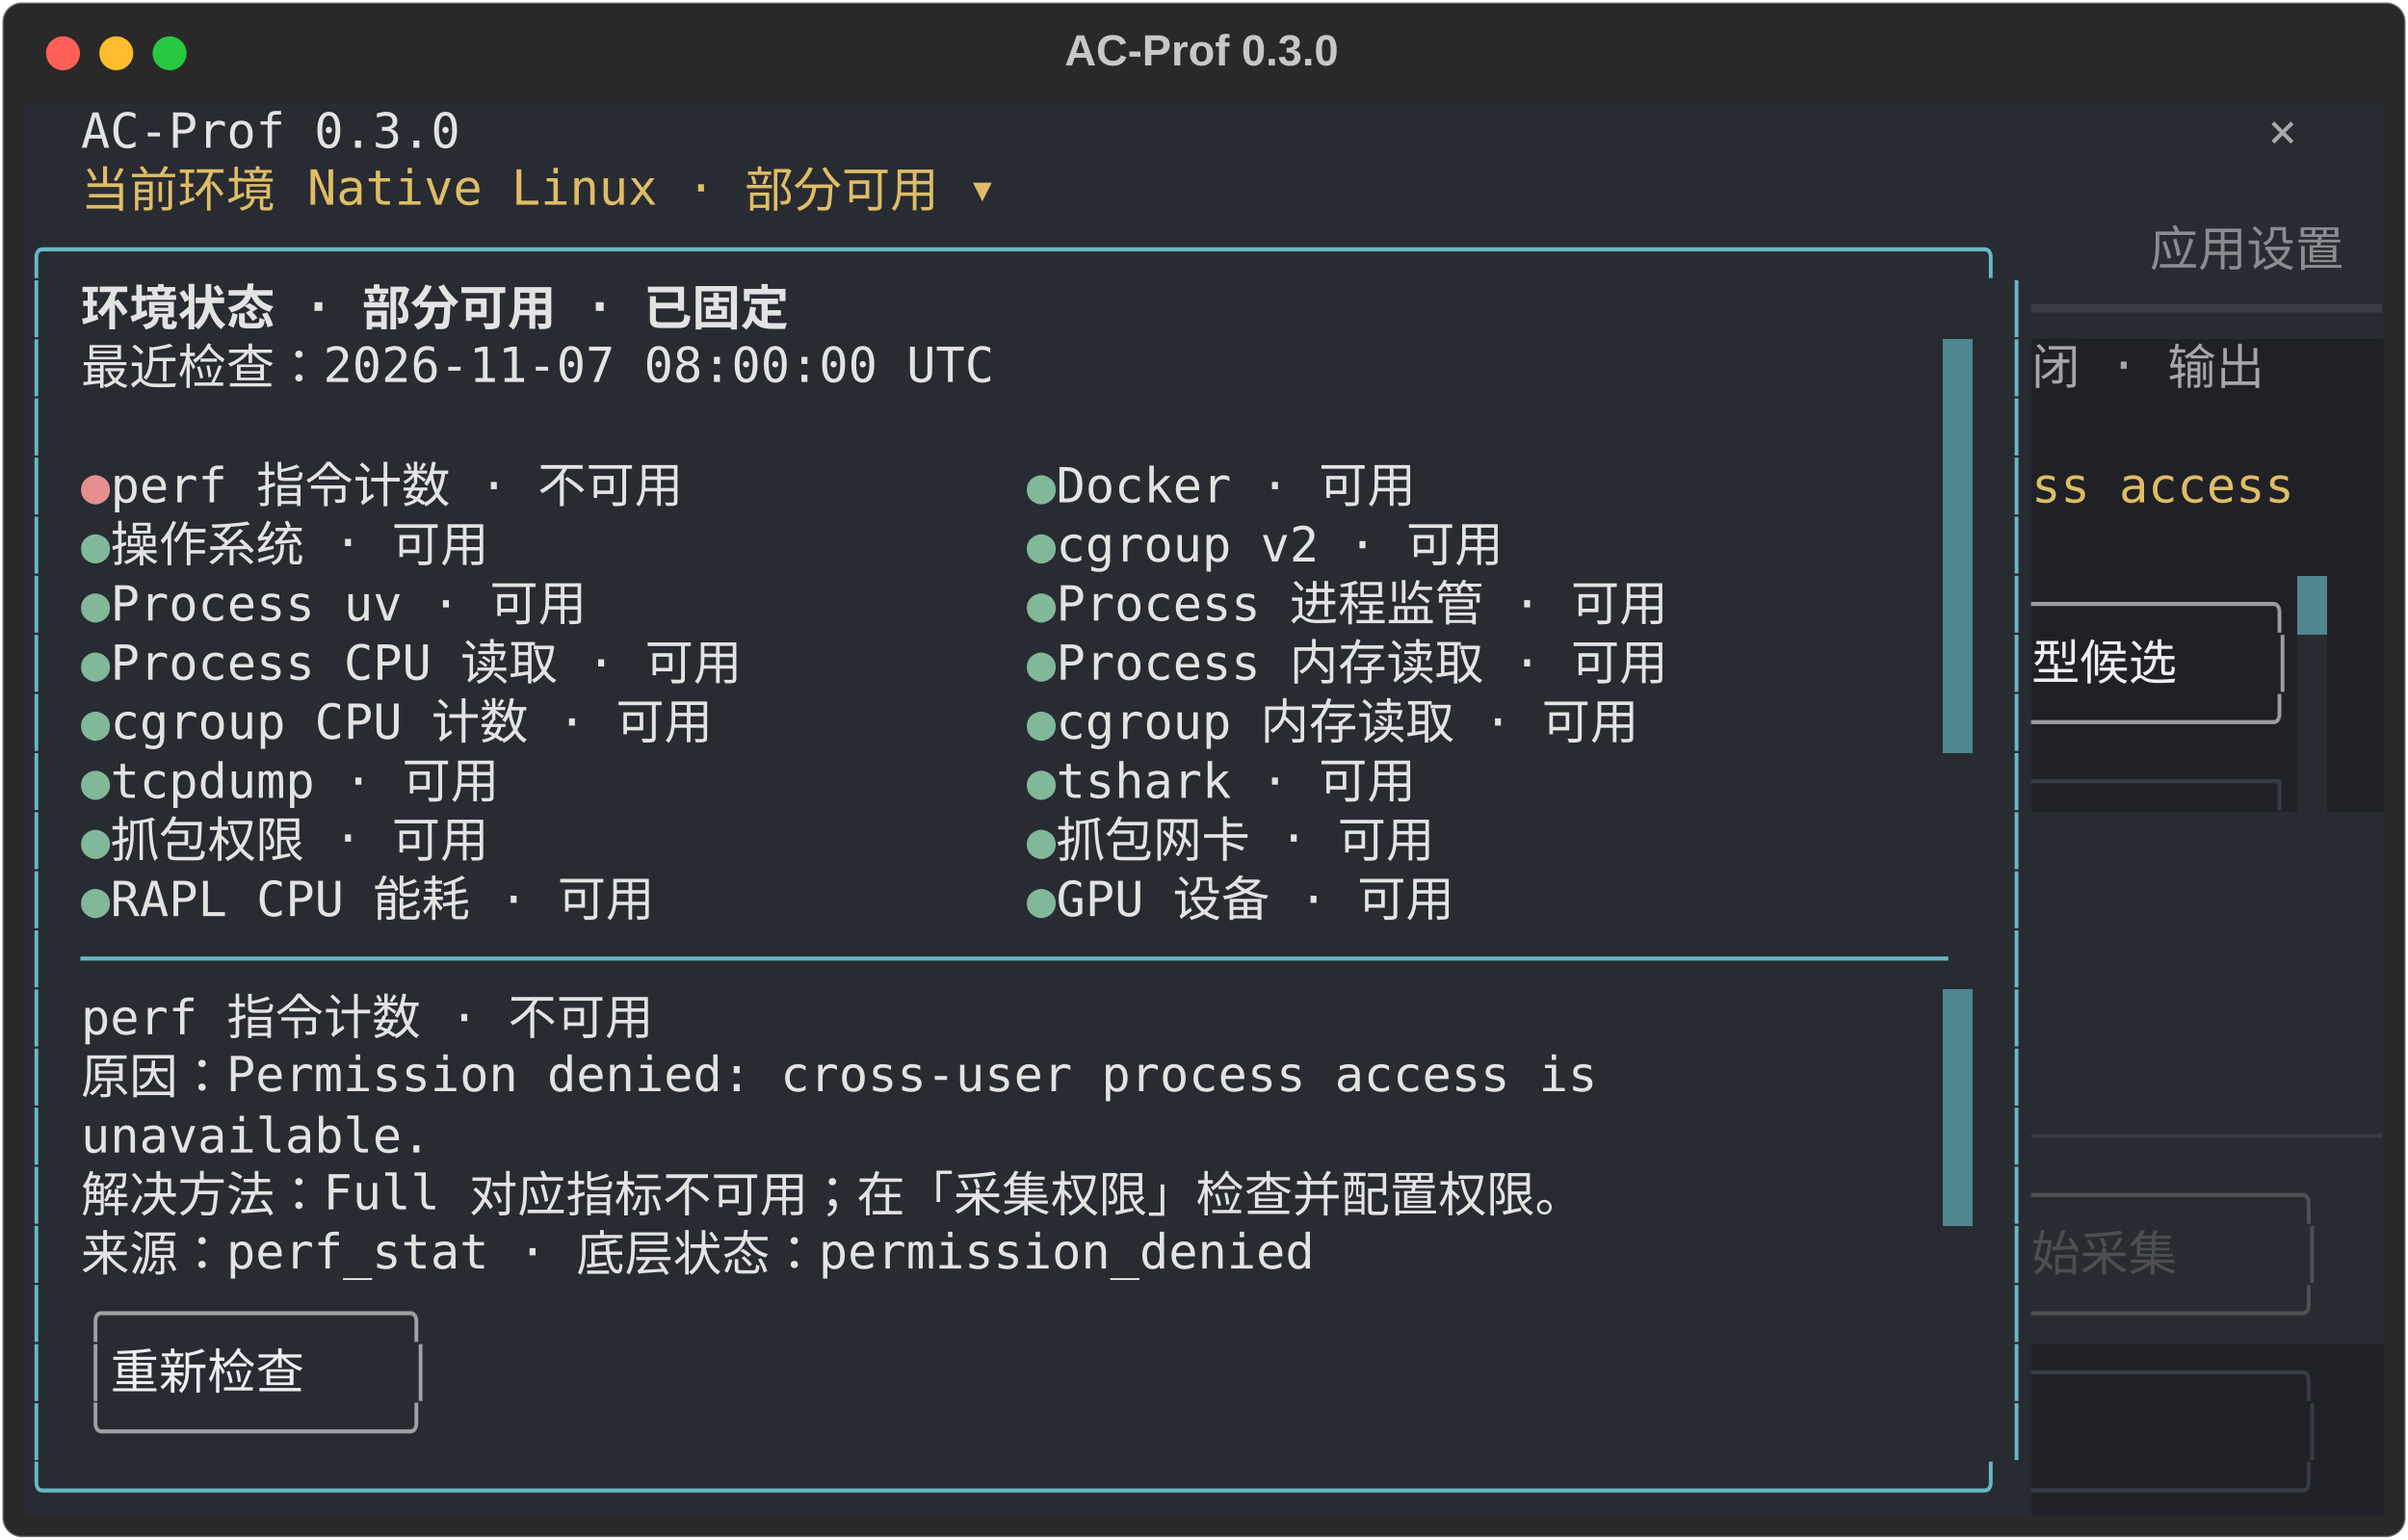
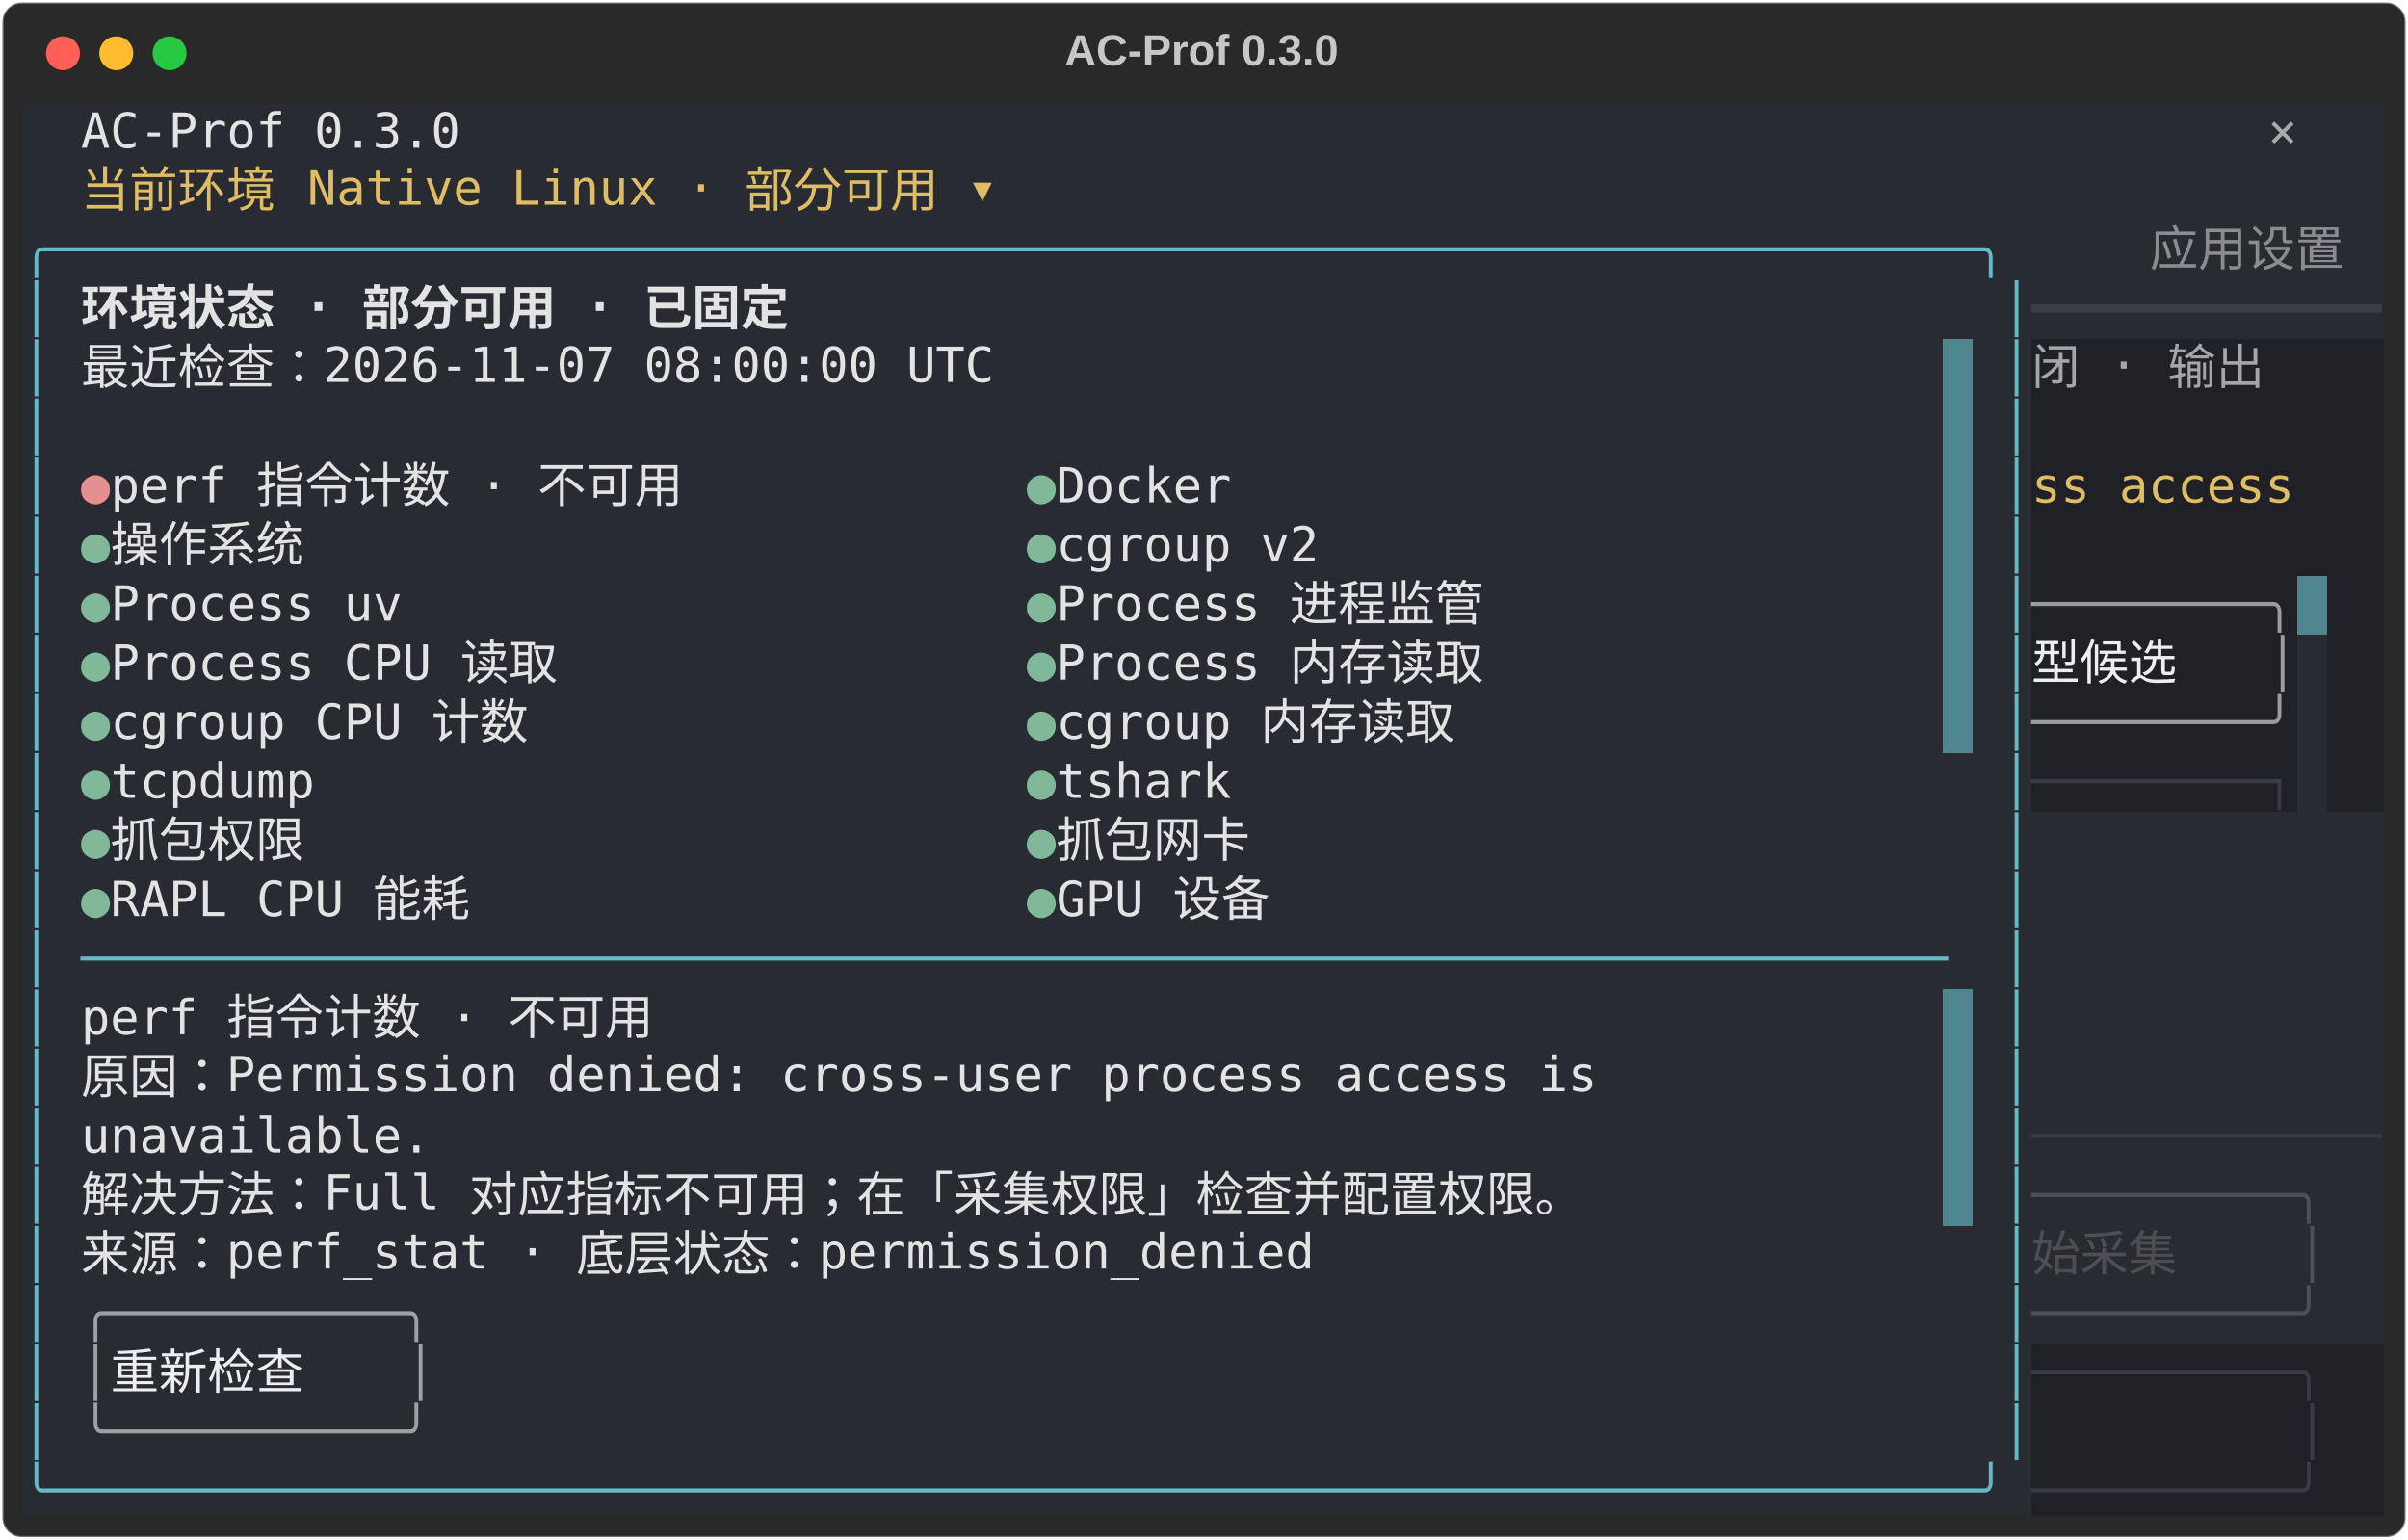
<svg xmlns="http://www.w3.org/2000/svg" class="rich-terminal" viewBox="0 0 994 635.6">
  <style>

    @font-face {
        font-family: "Fira Code";
        src: local("FiraCode-Regular"),
                url("https://cdnjs.cloudflare.com/ajax/libs/firacode/6.2.0/woff2/FiraCode-Regular.woff2") format("woff2"),
                url("https://cdnjs.cloudflare.com/ajax/libs/firacode/6.2.0/woff/FiraCode-Regular.woff") format("woff");
        font-style: normal;
        font-weight: 400;
    }
    @font-face {
        font-family: "Fira Code";
        src: local("FiraCode-Bold"),
                url("https://cdnjs.cloudflare.com/ajax/libs/firacode/6.2.0/woff2/FiraCode-Bold.woff2") format("woff2"),
                url("https://cdnjs.cloudflare.com/ajax/libs/firacode/6.2.0/woff/FiraCode-Bold.woff") format("woff");
        font-style: bold;
        font-weight: 700;
    }

    .terminal-matrix {
        font-family: Fira Code, monospace;
        font-size: 20px;
        line-height: 24.4px;
        font-variant-east-asian: full-width;
    }

    .terminal-title {
        font-size: 18px;
        font-weight: bold;
        font-family: arial;
    }

    .terminal-r1 { fill: #c5c8c6 }
.terminal-r2 { fill: #e3e3e4 }
.terminal-r3 { fill: #a9aaad }
.terminal-r4 { fill: #dfbd65 }
.terminal-r5 { fill: #66b8c4 }
.terminal-r6 { fill: #8a8c92 }
.terminal-r7 { fill: #e3e3e4;font-weight: bold }
.terminal-r8 { fill: #3c3e45 }
.terminal-r9 { fill: #a5a6a8 }
.terminal-r10 { fill: #e68f91 }
.terminal-r11 { fill: #81b89a }
.terminal-r12 { fill: #9a9ca1 }
.terminal-r13 { fill: #eceef3 }
.terminal-r14 { fill: #383b45 }
.terminal-r15 { fill: #4f5054 }
.terminal-r16 { fill: #4c4e51 }
.terminal-r17 { fill: #9ea0a5 }
    </style>
  <defs>
    <clipPath id="terminal-clip-terminal">
      <rect x="0" y="0" width="975.0" height="584.6" />
    </clipPath>
    <clipPath id="terminal-line-0">
      <rect x="0" y="1.5" width="976" height="24.65" />
    </clipPath>
    <clipPath id="terminal-line-1">
      <rect x="0" y="25.9" width="976" height="24.65" />
    </clipPath>
    <clipPath id="terminal-line-2">
      <rect x="0" y="50.3" width="976" height="24.65" />
    </clipPath>
    <clipPath id="terminal-line-3">
      <rect x="0" y="74.7" width="976" height="24.65" />
    </clipPath>
    <clipPath id="terminal-line-4">
      <rect x="0" y="99.1" width="976" height="24.65" />
    </clipPath>
    <clipPath id="terminal-line-5">
      <rect x="0" y="123.5" width="976" height="24.65" />
    </clipPath>
    <clipPath id="terminal-line-6">
      <rect x="0" y="147.9" width="976" height="24.65" />
    </clipPath>
    <clipPath id="terminal-line-7">
      <rect x="0" y="172.3" width="976" height="24.65" />
    </clipPath>
    <clipPath id="terminal-line-8">
      <rect x="0" y="196.7" width="976" height="24.65" />
    </clipPath>
    <clipPath id="terminal-line-9">
      <rect x="0" y="221.1" width="976" height="24.65" />
    </clipPath>
    <clipPath id="terminal-line-10">
      <rect x="0" y="245.5" width="976" height="24.65" />
    </clipPath>
    <clipPath id="terminal-line-11">
      <rect x="0" y="269.9" width="976" height="24.65" />
    </clipPath>
    <clipPath id="terminal-line-12">
      <rect x="0" y="294.3" width="976" height="24.65" />
    </clipPath>
    <clipPath id="terminal-line-13">
      <rect x="0" y="318.7" width="976" height="24.65" />
    </clipPath>
    <clipPath id="terminal-line-14">
      <rect x="0" y="343.1" width="976" height="24.65" />
    </clipPath>
    <clipPath id="terminal-line-15">
      <rect x="0" y="367.5" width="976" height="24.65" />
    </clipPath>
    <clipPath id="terminal-line-16">
      <rect x="0" y="391.9" width="976" height="24.65" />
    </clipPath>
    <clipPath id="terminal-line-17">
      <rect x="0" y="416.3" width="976" height="24.65" />
    </clipPath>
    <clipPath id="terminal-line-18">
      <rect x="0" y="440.7" width="976" height="24.65" />
    </clipPath>
    <clipPath id="terminal-line-19">
      <rect x="0" y="465.1" width="976" height="24.65" />
    </clipPath>
    <clipPath id="terminal-line-20">
      <rect x="0" y="489.5" width="976" height="24.65" />
    </clipPath>
    <clipPath id="terminal-line-21">
      <rect x="0" y="513.9" width="976" height="24.65" />
    </clipPath>
    <clipPath id="terminal-line-22">
      <rect x="0" y="538.3" width="976" height="24.65" />
    </clipPath>
  </defs>
  <rect fill="#292929" stroke="rgba(255,255,255,0.35)" stroke-width="1" x="1" y="1" width="992" height="633.6" rx="8" />
  <text class="terminal-title" fill="#c5c8c6" text-anchor="middle" x="496" y="27">AC-Prof 0.3.0</text>
  <g transform="translate(26,22)">
    <circle cx="0" cy="0" r="7" fill="#ff5f57" />
    <circle cx="22" cy="0" r="7" fill="#febc2e" />
    <circle cx="44" cy="0" r="7" fill="#28c840" />
  </g>
  <g transform="translate(9, 41)" clip-path="url(#terminal-clip-terminal)">
    <rect fill="#292b32" x="0" y="1.5" width="24.4" height="24.65" shape-rendering="crispEdges" />
    <rect fill="#292b32" x="24.4" y="1.5" width="158.6" height="24.65" shape-rendering="crispEdges" />
    <rect fill="#292b32" x="183" y="1.5" width="707.6" height="24.65" shape-rendering="crispEdges" />
    <rect fill="#292b32" x="890.6" y="1.5" width="36.6" height="24.65" shape-rendering="crispEdges" />
    <rect fill="#292b32" x="927.2" y="1.5" width="36.6" height="24.65" shape-rendering="crispEdges" />
    <rect fill="#292b32" x="963.8" y="1.5" width="12.2" height="24.65" shape-rendering="crispEdges" />
    <rect fill="#292b32" x="0" y="25.9" width="24.4" height="24.65" shape-rendering="crispEdges" />
    <rect fill="#292b32" x="24.4" y="25.9" width="439.2" height="24.65" shape-rendering="crispEdges" />
    <rect fill="#292b32" x="463.6" y="25.9" width="512.4" height="24.65" shape-rendering="crispEdges" />
    <rect fill="#292b32" x="0" y="50.3" width="829.6" height="24.65" shape-rendering="crispEdges" />
    <rect fill="#292b32" x="829.6" y="50.3" width="48.8" height="24.65" shape-rendering="crispEdges" />
    <rect fill="#292b32" x="878.4" y="50.3" width="97.6" height="24.65" shape-rendering="crispEdges" />
    <rect fill="#292b32" x="0" y="74.7" width="12.2" height="24.65" shape-rendering="crispEdges" />
    <rect fill="#292b32" x="12.2" y="74.7" width="12.2" height="24.65" shape-rendering="crispEdges" />
    <rect fill="#292b32" x="24.4" y="74.7" width="341.6" height="24.65" shape-rendering="crispEdges" />
    <rect fill="#292b32" x="366" y="74.7" width="451.4" height="24.65" shape-rendering="crispEdges" />
    <rect fill="#292b32" x="817.4" y="74.7" width="12.2" height="24.65" shape-rendering="crispEdges" />
    <rect fill="#292b32" x="829.6" y="74.7" width="146.4" height="24.65" shape-rendering="crispEdges" />
    <rect fill="#292b32" x="0" y="99.1" width="12.2" height="24.65" shape-rendering="crispEdges" />
    <rect fill="#292b32" x="12.2" y="99.1" width="12.2" height="24.65" shape-rendering="crispEdges" />
    <rect fill="#292b32" x="24.4" y="99.1" width="402.6" height="24.65" shape-rendering="crispEdges" />
    <rect fill="#292b32" x="427" y="99.1" width="366" height="24.65" shape-rendering="crispEdges" />
    <rect fill="#508690" x="793" y="99.1" width="12.2" height="24.65" shape-rendering="crispEdges" />
    <rect fill="#292b32" x="805.2" y="99.1" width="12.2" height="24.65" shape-rendering="crispEdges" />
    <rect fill="#292b32" x="817.4" y="99.1" width="12.2" height="24.65" shape-rendering="crispEdges" />
    <rect fill="#202126" x="829.6" y="99.1" width="109.8" height="24.65" shape-rendering="crispEdges" />
    <rect fill="#202126" x="939.4" y="99.1" width="36.6" height="24.65" shape-rendering="crispEdges" />
    <rect fill="#292b32" x="0" y="123.5" width="12.2" height="24.65" shape-rendering="crispEdges" />
    <rect fill="#292b32" x="12.2" y="123.5" width="780.8" height="24.65" shape-rendering="crispEdges" />
    <rect fill="#508690" x="793" y="123.5" width="12.2" height="24.65" shape-rendering="crispEdges" />
    <rect fill="#292b32" x="805.2" y="123.5" width="12.2" height="24.65" shape-rendering="crispEdges" />
    <rect fill="#292b32" x="817.4" y="123.5" width="12.2" height="24.65" shape-rendering="crispEdges" />
    <rect fill="#202126" x="829.6" y="123.5" width="146.4" height="24.65" shape-rendering="crispEdges" />
    <rect fill="#292b32" x="0" y="147.9" width="12.2" height="24.65" shape-rendering="crispEdges" />
    <rect fill="#292b32" x="12.2" y="147.9" width="12.2" height="24.65" shape-rendering="crispEdges" />
    <rect fill="#292b32" x="24.4" y="147.9" width="12.2" height="24.65" shape-rendering="crispEdges" />
    <rect fill="#292b32" x="36.6" y="147.9" width="280.6" height="24.65" shape-rendering="crispEdges" />
    <rect fill="#292b32" x="317.2" y="147.9" width="97.6" height="24.65" shape-rendering="crispEdges" />
    <rect fill="#292b32" x="414.8" y="147.9" width="12.2" height="24.65" shape-rendering="crispEdges" />
-     <rect fill="#292b32" x="427" y="147.9" width="170.8" height="24.65" shape-rendering="crispEdges" />
-     <rect fill="#292b32" x="597.8" y="147.9" width="195.2" height="24.65" shape-rendering="crispEdges" />
+     <rect fill="#292b32" x="427" y="147.9" width="85.4" height="24.65" shape-rendering="crispEdges" />
+     <rect fill="#292b32" x="512.4" y="147.9" width="280.6" height="24.65" shape-rendering="crispEdges" />
    <rect fill="#508690" x="793" y="147.9" width="12.2" height="24.65" shape-rendering="crispEdges" />
    <rect fill="#292b32" x="805.2" y="147.9" width="12.2" height="24.65" shape-rendering="crispEdges" />
    <rect fill="#292b32" x="817.4" y="147.9" width="12.2" height="24.65" shape-rendering="crispEdges" />
    <rect fill="#202126" x="829.6" y="147.9" width="109.8" height="24.65" shape-rendering="crispEdges" />
    <rect fill="#202126" x="939.4" y="147.9" width="36.6" height="24.65" shape-rendering="crispEdges" />
    <rect fill="#292b32" x="0" y="172.3" width="12.2" height="24.65" shape-rendering="crispEdges" />
    <rect fill="#292b32" x="12.2" y="172.3" width="12.2" height="24.65" shape-rendering="crispEdges" />
    <rect fill="#292b32" x="24.4" y="172.3" width="12.2" height="24.65" shape-rendering="crispEdges" />
-     <rect fill="#292b32" x="36.6" y="172.3" width="195.2" height="24.65" shape-rendering="crispEdges" />
-     <rect fill="#292b32" x="231.8" y="172.3" width="183" height="24.65" shape-rendering="crispEdges" />
+     <rect fill="#292b32" x="36.6" y="172.3" width="109.8" height="24.65" shape-rendering="crispEdges" />
+     <rect fill="#292b32" x="146.4" y="172.3" width="268.4" height="24.65" shape-rendering="crispEdges" />
    <rect fill="#292b32" x="414.8" y="172.3" width="12.2" height="24.65" shape-rendering="crispEdges" />
-     <rect fill="#292b32" x="427" y="172.3" width="207.4" height="24.65" shape-rendering="crispEdges" />
-     <rect fill="#292b32" x="634.4" y="172.3" width="158.6" height="24.65" shape-rendering="crispEdges" />
+     <rect fill="#292b32" x="427" y="172.3" width="122" height="24.65" shape-rendering="crispEdges" />
+     <rect fill="#292b32" x="549" y="172.3" width="244" height="24.65" shape-rendering="crispEdges" />
    <rect fill="#508690" x="793" y="172.3" width="12.2" height="24.65" shape-rendering="crispEdges" />
    <rect fill="#292b32" x="805.2" y="172.3" width="12.2" height="24.65" shape-rendering="crispEdges" />
    <rect fill="#292b32" x="817.4" y="172.3" width="12.2" height="24.65" shape-rendering="crispEdges" />
    <rect fill="#202126" x="829.6" y="172.3" width="146.4" height="24.65" shape-rendering="crispEdges" />
    <rect fill="#292b32" x="0" y="196.7" width="12.2" height="24.65" shape-rendering="crispEdges" />
    <rect fill="#292b32" x="12.2" y="196.7" width="12.2" height="24.65" shape-rendering="crispEdges" />
    <rect fill="#292b32" x="24.4" y="196.7" width="12.2" height="24.65" shape-rendering="crispEdges" />
-     <rect fill="#292b32" x="36.6" y="196.7" width="219.6" height="24.65" shape-rendering="crispEdges" />
-     <rect fill="#292b32" x="256.2" y="196.7" width="158.6" height="24.65" shape-rendering="crispEdges" />
+     <rect fill="#292b32" x="36.6" y="196.7" width="134.2" height="24.65" shape-rendering="crispEdges" />
+     <rect fill="#292b32" x="170.8" y="196.7" width="244" height="24.65" shape-rendering="crispEdges" />
    <rect fill="#292b32" x="414.8" y="196.7" width="12.2" height="24.65" shape-rendering="crispEdges" />
-     <rect fill="#292b32" x="427" y="196.7" width="292.8" height="24.65" shape-rendering="crispEdges" />
-     <rect fill="#292b32" x="719.8" y="196.7" width="73.2" height="24.65" shape-rendering="crispEdges" />
+     <rect fill="#292b32" x="427" y="196.7" width="207.4" height="24.65" shape-rendering="crispEdges" />
+     <rect fill="#292b32" x="634.4" y="196.7" width="158.6" height="24.65" shape-rendering="crispEdges" />
    <rect fill="#508690" x="793" y="196.7" width="12.2" height="24.65" shape-rendering="crispEdges" />
    <rect fill="#292b32" x="805.2" y="196.7" width="12.2" height="24.65" shape-rendering="crispEdges" />
    <rect fill="#292b32" x="817.4" y="196.7" width="12.2" height="24.65" shape-rendering="crispEdges" />
    <rect fill="#202126" x="829.6" y="196.7" width="109.8" height="24.65" shape-rendering="crispEdges" />
    <rect fill="#508690" x="939.4" y="196.7" width="12.2" height="24.65" shape-rendering="crispEdges" />
    <rect fill="#202126" x="951.6" y="196.7" width="24.4" height="24.65" shape-rendering="crispEdges" />
    <rect fill="#292b32" x="0" y="221.1" width="12.2" height="24.65" shape-rendering="crispEdges" />
    <rect fill="#292b32" x="12.2" y="221.1" width="12.2" height="24.65" shape-rendering="crispEdges" />
    <rect fill="#292b32" x="24.4" y="221.1" width="12.2" height="24.65" shape-rendering="crispEdges" />
-     <rect fill="#292b32" x="36.6" y="221.1" width="292.8" height="24.65" shape-rendering="crispEdges" />
-     <rect fill="#292b32" x="329.4" y="221.1" width="85.4" height="24.65" shape-rendering="crispEdges" />
+     <rect fill="#292b32" x="36.6" y="221.1" width="207.4" height="24.65" shape-rendering="crispEdges" />
+     <rect fill="#292b32" x="244" y="221.1" width="170.8" height="24.65" shape-rendering="crispEdges" />
    <rect fill="#292b32" x="414.8" y="221.1" width="12.2" height="24.65" shape-rendering="crispEdges" />
-     <rect fill="#292b32" x="427" y="221.1" width="292.8" height="24.65" shape-rendering="crispEdges" />
-     <rect fill="#292b32" x="719.8" y="221.1" width="73.2" height="24.65" shape-rendering="crispEdges" />
+     <rect fill="#292b32" x="427" y="221.1" width="207.4" height="24.65" shape-rendering="crispEdges" />
+     <rect fill="#292b32" x="634.4" y="221.1" width="158.6" height="24.65" shape-rendering="crispEdges" />
    <rect fill="#508690" x="793" y="221.1" width="12.2" height="24.65" shape-rendering="crispEdges" />
    <rect fill="#292b32" x="805.2" y="221.1" width="12.2" height="24.65" shape-rendering="crispEdges" />
    <rect fill="#292b32" x="817.4" y="221.1" width="12.2" height="24.65" shape-rendering="crispEdges" />
    <rect fill="#202126" x="829.6" y="221.1" width="85.4" height="24.65" shape-rendering="crispEdges" />
    <rect fill="#202126" x="915" y="221.1" width="12.2" height="24.65" shape-rendering="crispEdges" />
    <rect fill="#202126" x="927.2" y="221.1" width="12.2" height="24.65" shape-rendering="crispEdges" />
    <rect fill="#292b32" x="939.4" y="221.1" width="12.2" height="24.65" shape-rendering="crispEdges" />
    <rect fill="#202126" x="951.6" y="221.1" width="24.4" height="24.65" shape-rendering="crispEdges" />
    <rect fill="#292b32" x="0" y="245.5" width="12.2" height="24.65" shape-rendering="crispEdges" />
    <rect fill="#292b32" x="12.2" y="245.5" width="12.2" height="24.65" shape-rendering="crispEdges" />
    <rect fill="#292b32" x="24.4" y="245.5" width="12.2" height="24.65" shape-rendering="crispEdges" />
-     <rect fill="#292b32" x="36.6" y="245.5" width="280.6" height="24.65" shape-rendering="crispEdges" />
-     <rect fill="#292b32" x="317.2" y="245.5" width="97.6" height="24.65" shape-rendering="crispEdges" />
+     <rect fill="#292b32" x="36.6" y="245.5" width="195.2" height="24.65" shape-rendering="crispEdges" />
+     <rect fill="#292b32" x="231.8" y="245.5" width="183" height="24.65" shape-rendering="crispEdges" />
    <rect fill="#292b32" x="414.8" y="245.5" width="12.2" height="24.65" shape-rendering="crispEdges" />
-     <rect fill="#292b32" x="427" y="245.5" width="280.6" height="24.65" shape-rendering="crispEdges" />
-     <rect fill="#292b32" x="707.6" y="245.5" width="85.4" height="24.65" shape-rendering="crispEdges" />
+     <rect fill="#292b32" x="427" y="245.5" width="195.2" height="24.65" shape-rendering="crispEdges" />
+     <rect fill="#292b32" x="622.2" y="245.5" width="170.8" height="24.65" shape-rendering="crispEdges" />
    <rect fill="#508690" x="793" y="245.5" width="12.2" height="24.65" shape-rendering="crispEdges" />
    <rect fill="#292b32" x="805.2" y="245.5" width="12.2" height="24.65" shape-rendering="crispEdges" />
    <rect fill="#292b32" x="817.4" y="245.5" width="12.2" height="24.65" shape-rendering="crispEdges" />
    <rect fill="#202126" x="829.6" y="245.5" width="109.8" height="24.65" shape-rendering="crispEdges" />
    <rect fill="#292b32" x="939.4" y="245.5" width="12.2" height="24.65" shape-rendering="crispEdges" />
    <rect fill="#202126" x="951.6" y="245.5" width="24.4" height="24.65" shape-rendering="crispEdges" />
    <rect fill="#292b32" x="0" y="269.9" width="12.2" height="24.65" shape-rendering="crispEdges" />
    <rect fill="#292b32" x="12.2" y="269.9" width="12.2" height="24.65" shape-rendering="crispEdges" />
    <rect fill="#292b32" x="24.4" y="269.9" width="12.2" height="24.65" shape-rendering="crispEdges" />
-     <rect fill="#292b32" x="36.6" y="269.9" width="183" height="24.65" shape-rendering="crispEdges" />
-     <rect fill="#292b32" x="219.6" y="269.9" width="195.2" height="24.65" shape-rendering="crispEdges" />
+     <rect fill="#292b32" x="36.6" y="269.9" width="97.6" height="24.65" shape-rendering="crispEdges" />
+     <rect fill="#292b32" x="134.2" y="269.9" width="280.6" height="24.65" shape-rendering="crispEdges" />
    <rect fill="#292b32" x="414.8" y="269.9" width="12.2" height="24.65" shape-rendering="crispEdges" />
-     <rect fill="#292b32" x="427" y="269.9" width="170.8" height="24.65" shape-rendering="crispEdges" />
-     <rect fill="#292b32" x="597.8" y="269.9" width="195.2" height="24.65" shape-rendering="crispEdges" />
+     <rect fill="#292b32" x="427" y="269.9" width="85.4" height="24.65" shape-rendering="crispEdges" />
+     <rect fill="#292b32" x="512.4" y="269.9" width="280.6" height="24.65" shape-rendering="crispEdges" />
    <rect fill="#292b32" x="793" y="269.9" width="12.2" height="24.65" shape-rendering="crispEdges" />
    <rect fill="#292b32" x="805.2" y="269.9" width="12.2" height="24.65" shape-rendering="crispEdges" />
    <rect fill="#292b32" x="817.4" y="269.9" width="12.2" height="24.65" shape-rendering="crispEdges" />
    <rect fill="#202126" x="829.6" y="269.9" width="109.8" height="24.65" shape-rendering="crispEdges" />
    <rect fill="#292b32" x="939.4" y="269.9" width="12.2" height="24.65" shape-rendering="crispEdges" />
    <rect fill="#202126" x="951.6" y="269.9" width="24.4" height="24.65" shape-rendering="crispEdges" />
    <rect fill="#292b32" x="0" y="294.3" width="12.2" height="24.65" shape-rendering="crispEdges" />
    <rect fill="#292b32" x="12.2" y="294.3" width="12.2" height="24.65" shape-rendering="crispEdges" />
    <rect fill="#292b32" x="24.4" y="294.3" width="12.2" height="24.65" shape-rendering="crispEdges" />
-     <rect fill="#292b32" x="36.6" y="294.3" width="195.2" height="24.65" shape-rendering="crispEdges" />
-     <rect fill="#292b32" x="231.8" y="294.3" width="183" height="24.65" shape-rendering="crispEdges" />
+     <rect fill="#292b32" x="36.6" y="294.3" width="109.8" height="24.65" shape-rendering="crispEdges" />
+     <rect fill="#292b32" x="146.4" y="294.3" width="268.4" height="24.65" shape-rendering="crispEdges" />
    <rect fill="#292b32" x="414.8" y="294.3" width="12.2" height="24.65" shape-rendering="crispEdges" />
-     <rect fill="#292b32" x="427" y="294.3" width="195.2" height="24.65" shape-rendering="crispEdges" />
-     <rect fill="#292b32" x="622.2" y="294.3" width="170.8" height="24.65" shape-rendering="crispEdges" />
+     <rect fill="#292b32" x="427" y="294.3" width="109.8" height="24.65" shape-rendering="crispEdges" />
+     <rect fill="#292b32" x="536.8" y="294.3" width="256.2" height="24.65" shape-rendering="crispEdges" />
    <rect fill="#292b32" x="793" y="294.3" width="12.2" height="24.65" shape-rendering="crispEdges" />
    <rect fill="#292b32" x="805.2" y="294.3" width="12.2" height="24.65" shape-rendering="crispEdges" />
    <rect fill="#292b32" x="817.4" y="294.3" width="12.2" height="24.65" shape-rendering="crispEdges" />
    <rect fill="#292b32" x="829.6" y="294.3" width="146.4" height="24.65" shape-rendering="crispEdges" />
    <rect fill="#292b32" x="0" y="318.7" width="12.2" height="24.65" shape-rendering="crispEdges" />
    <rect fill="#292b32" x="12.2" y="318.7" width="12.2" height="24.65" shape-rendering="crispEdges" />
    <rect fill="#292b32" x="24.4" y="318.7" width="12.2" height="24.65" shape-rendering="crispEdges" />
-     <rect fill="#292b32" x="36.6" y="318.7" width="256.2" height="24.65" shape-rendering="crispEdges" />
-     <rect fill="#292b32" x="292.8" y="318.7" width="122" height="24.65" shape-rendering="crispEdges" />
+     <rect fill="#292b32" x="36.6" y="318.7" width="170.8" height="24.65" shape-rendering="crispEdges" />
+     <rect fill="#292b32" x="207.4" y="318.7" width="207.4" height="24.65" shape-rendering="crispEdges" />
    <rect fill="#292b32" x="414.8" y="318.7" width="12.2" height="24.65" shape-rendering="crispEdges" />
-     <rect fill="#292b32" x="427" y="318.7" width="195.2" height="24.65" shape-rendering="crispEdges" />
-     <rect fill="#292b32" x="622.2" y="318.7" width="170.8" height="24.65" shape-rendering="crispEdges" />
+     <rect fill="#292b32" x="427" y="318.7" width="109.8" height="24.65" shape-rendering="crispEdges" />
+     <rect fill="#292b32" x="536.8" y="318.7" width="256.2" height="24.65" shape-rendering="crispEdges" />
    <rect fill="#292b32" x="793" y="318.7" width="12.2" height="24.65" shape-rendering="crispEdges" />
    <rect fill="#292b32" x="805.2" y="318.7" width="12.2" height="24.65" shape-rendering="crispEdges" />
    <rect fill="#292b32" x="817.4" y="318.7" width="12.2" height="24.65" shape-rendering="crispEdges" />
    <rect fill="#292b32" x="829.6" y="318.7" width="146.4" height="24.65" shape-rendering="crispEdges" />
    <rect fill="#292b32" x="0" y="343.1" width="12.2" height="24.65" shape-rendering="crispEdges" />
    <rect fill="#292b32" x="12.2" y="343.1" width="12.2" height="24.65" shape-rendering="crispEdges" />
    <rect fill="#292b32" x="24.4" y="343.1" width="780.8" height="24.65" shape-rendering="crispEdges" />
    <rect fill="#292b32" x="805.2" y="343.1" width="12.2" height="24.65" shape-rendering="crispEdges" />
    <rect fill="#292b32" x="817.4" y="343.1" width="12.2" height="24.65" shape-rendering="crispEdges" />
    <rect fill="#292b32" x="829.6" y="343.1" width="146.4" height="24.65" shape-rendering="crispEdges" />
    <rect fill="#292b32" x="0" y="367.5" width="12.2" height="24.65" shape-rendering="crispEdges" />
    <rect fill="#292b32" x="12.2" y="367.5" width="12.2" height="24.65" shape-rendering="crispEdges" />
    <rect fill="#292b32" x="24.4" y="367.5" width="268.4" height="24.65" shape-rendering="crispEdges" />
    <rect fill="#292b32" x="292.8" y="367.5" width="500.2" height="24.65" shape-rendering="crispEdges" />
    <rect fill="#508690" x="793" y="367.5" width="12.2" height="24.65" shape-rendering="crispEdges" />
    <rect fill="#292b32" x="805.2" y="367.5" width="12.2" height="24.65" shape-rendering="crispEdges" />
    <rect fill="#292b32" x="817.4" y="367.5" width="12.2" height="24.65" shape-rendering="crispEdges" />
    <rect fill="#292b32" x="829.6" y="367.5" width="146.4" height="24.65" shape-rendering="crispEdges" />
    <rect fill="#292b32" x="0" y="391.9" width="12.2" height="24.65" shape-rendering="crispEdges" />
    <rect fill="#292b32" x="12.2" y="391.9" width="12.2" height="24.65" shape-rendering="crispEdges" />
    <rect fill="#292b32" x="24.4" y="391.9" width="646.6" height="24.65" shape-rendering="crispEdges" />
    <rect fill="#292b32" x="671" y="391.9" width="122" height="24.65" shape-rendering="crispEdges" />
    <rect fill="#508690" x="793" y="391.9" width="12.2" height="24.65" shape-rendering="crispEdges" />
    <rect fill="#292b32" x="805.2" y="391.9" width="12.2" height="24.65" shape-rendering="crispEdges" />
    <rect fill="#292b32" x="817.4" y="391.9" width="12.2" height="24.65" shape-rendering="crispEdges" />
    <rect fill="#292b32" x="829.6" y="391.9" width="146.4" height="24.65" shape-rendering="crispEdges" />
    <rect fill="#292b32" x="0" y="416.3" width="12.2" height="24.65" shape-rendering="crispEdges" />
    <rect fill="#292b32" x="12.2" y="416.3" width="12.2" height="24.65" shape-rendering="crispEdges" />
    <rect fill="#292b32" x="24.4" y="416.3" width="146.4" height="24.65" shape-rendering="crispEdges" />
    <rect fill="#292b32" x="170.8" y="416.3" width="622.2" height="24.65" shape-rendering="crispEdges" />
    <rect fill="#508690" x="793" y="416.3" width="12.2" height="24.65" shape-rendering="crispEdges" />
    <rect fill="#292b32" x="805.2" y="416.3" width="12.2" height="24.65" shape-rendering="crispEdges" />
    <rect fill="#292b32" x="817.4" y="416.3" width="12.2" height="24.65" shape-rendering="crispEdges" />
    <rect fill="#292b32" x="829.6" y="416.3" width="146.4" height="24.65" shape-rendering="crispEdges" />
    <rect fill="#292b32" x="0" y="440.7" width="12.2" height="24.65" shape-rendering="crispEdges" />
    <rect fill="#292b32" x="12.2" y="440.7" width="12.2" height="24.65" shape-rendering="crispEdges" />
    <rect fill="#292b32" x="24.4" y="440.7" width="744.2" height="24.65" shape-rendering="crispEdges" />
    <rect fill="#292b32" x="768.6" y="440.7" width="24.4" height="24.65" shape-rendering="crispEdges" />
    <rect fill="#508690" x="793" y="440.7" width="12.2" height="24.65" shape-rendering="crispEdges" />
    <rect fill="#292b32" x="805.2" y="440.7" width="12.2" height="24.65" shape-rendering="crispEdges" />
    <rect fill="#292b32" x="817.4" y="440.7" width="12.2" height="24.65" shape-rendering="crispEdges" />
    <rect fill="#292b32" x="829.6" y="440.7" width="122" height="24.65" shape-rendering="crispEdges" />
    <rect fill="#292b32" x="951.6" y="440.7" width="24.4" height="24.65" shape-rendering="crispEdges" />
    <rect fill="#292b32" x="0" y="465.1" width="12.2" height="24.65" shape-rendering="crispEdges" />
    <rect fill="#292b32" x="12.2" y="465.1" width="12.2" height="24.65" shape-rendering="crispEdges" />
    <rect fill="#292b32" x="24.4" y="465.1" width="549" height="24.65" shape-rendering="crispEdges" />
    <rect fill="#292b32" x="573.4" y="465.1" width="219.6" height="24.65" shape-rendering="crispEdges" />
    <rect fill="#292b32" x="793" y="465.1" width="12.2" height="24.65" shape-rendering="crispEdges" />
    <rect fill="#292b32" x="805.2" y="465.1" width="12.2" height="24.65" shape-rendering="crispEdges" />
    <rect fill="#292b32" x="817.4" y="465.1" width="12.2" height="24.65" shape-rendering="crispEdges" />
    <rect fill="#292b32" x="829.6" y="465.1" width="97.6" height="24.65" shape-rendering="crispEdges" />
    <rect fill="#292b32" x="927.2" y="465.1" width="12.2" height="24.65" shape-rendering="crispEdges" />
    <rect fill="#292b32" x="939.4" y="465.1" width="12.2" height="24.65" shape-rendering="crispEdges" />
    <rect fill="#292b32" x="951.6" y="465.1" width="24.4" height="24.65" shape-rendering="crispEdges" />
    <rect fill="#292b32" x="0" y="489.5" width="12.2" height="24.65" shape-rendering="crispEdges" />
    <rect fill="#292b32" x="12.2" y="489.5" width="12.2" height="24.65" shape-rendering="crispEdges" />
    <rect fill="#292b32" x="24.4" y="489.5" width="146.4" height="24.65" shape-rendering="crispEdges" />
    <rect fill="#292b32" x="170.8" y="489.5" width="646.6" height="24.65" shape-rendering="crispEdges" />
    <rect fill="#292b32" x="817.4" y="489.5" width="12.2" height="24.65" shape-rendering="crispEdges" />
    <rect fill="#292b32" x="829.6" y="489.5" width="122" height="24.65" shape-rendering="crispEdges" />
    <rect fill="#292b32" x="951.6" y="489.5" width="24.4" height="24.65" shape-rendering="crispEdges" />
    <rect fill="#292b32" x="0" y="513.9" width="12.2" height="24.65" shape-rendering="crispEdges" />
    <rect fill="#292b32" x="12.2" y="513.9" width="12.2" height="24.65" shape-rendering="crispEdges" />
    <rect fill="#292b32" x="24.4" y="513.9" width="12.2" height="24.65" shape-rendering="crispEdges" />
    <rect fill="#292b32" x="36.6" y="513.9" width="122" height="24.65" shape-rendering="crispEdges" />
    <rect fill="#292b32" x="158.6" y="513.9" width="12.2" height="24.65" shape-rendering="crispEdges" />
    <rect fill="#292b32" x="170.8" y="513.9" width="646.6" height="24.65" shape-rendering="crispEdges" />
    <rect fill="#292b32" x="817.4" y="513.9" width="12.2" height="24.65" shape-rendering="crispEdges" />
    <rect fill="#202126" x="829.6" y="513.9" width="122" height="24.65" shape-rendering="crispEdges" />
    <rect fill="#202126" x="951.6" y="513.9" width="24.4" height="24.65" shape-rendering="crispEdges" />
    <rect fill="#292b32" x="0" y="538.3" width="12.2" height="24.65" shape-rendering="crispEdges" />
    <rect fill="#292b32" x="12.2" y="538.3" width="12.2" height="24.65" shape-rendering="crispEdges" />
    <rect fill="#292b32" x="24.4" y="538.3" width="146.4" height="24.65" shape-rendering="crispEdges" />
    <rect fill="#292b32" x="170.8" y="538.3" width="646.6" height="24.65" shape-rendering="crispEdges" />
    <rect fill="#292b32" x="817.4" y="538.3" width="12.2" height="24.65" shape-rendering="crispEdges" />
    <rect fill="#202126" x="829.6" y="538.3" width="97.6" height="24.65" shape-rendering="crispEdges" />
    <rect fill="#202126" x="927.2" y="538.3" width="12.2" height="24.65" shape-rendering="crispEdges" />
    <rect fill="#202126" x="939.4" y="538.3" width="12.2" height="24.65" shape-rendering="crispEdges" />
    <rect fill="#202126" x="951.6" y="538.3" width="24.4" height="24.65" shape-rendering="crispEdges" />
    <rect fill="#292b32" x="0" y="562.7" width="829.6" height="24.65" shape-rendering="crispEdges" />
    <rect fill="#202126" x="829.6" y="562.7" width="122" height="24.65" shape-rendering="crispEdges" />
    <rect fill="#202126" x="951.6" y="562.7" width="24.4" height="24.65" shape-rendering="crispEdges" />
    <g class="terminal-matrix">
      <text class="terminal-r2" x="24.4" y="20" textLength="158.6" clip-path="url(#terminal-line-0)">AC-Prof 0.3.0</text>
      <text class="terminal-r3" x="927.2" y="20" textLength="36.6" clip-path="url(#terminal-line-0)"> × </text>
      <text class="terminal-r1" x="976" y="20" textLength="12.2" clip-path="url(#terminal-line-0)">
</text>
      <text class="terminal-r4" x="24.4" y="44.4" textLength="341.6" clip-path="url(#terminal-line-1)">当前环境   Native Linux · 部分可用 ▾</text>
      <text class="terminal-r1" x="976" y="44.4" textLength="12.2" clip-path="url(#terminal-line-1)">
</text>
      <text class="terminal-r5" x="0" y="68.8" textLength="829.6" clip-path="url(#terminal-line-2)">╭──────────────────────────────────────────────────────────────────╮</text>
      <text class="terminal-r6" x="878.4" y="68.8" textLength="48.8" clip-path="url(#terminal-line-2)">应用设置</text>
      <text class="terminal-r1" x="976" y="68.8" textLength="12.2" clip-path="url(#terminal-line-2)">
</text>
      <text class="terminal-r5" x="0" y="93.2" textLength="12.2" clip-path="url(#terminal-line-3)">│</text>
      <text class="terminal-r7" x="24.4" y="93.2" textLength="207.4" clip-path="url(#terminal-line-3)">环境状态 · 部分可用 · 已固定</text>
      <text class="terminal-r5" x="817.4" y="93.2" textLength="12.2" clip-path="url(#terminal-line-3)">│</text>
      <text class="terminal-r8" x="829.6" y="93.2" textLength="146.4" clip-path="url(#terminal-line-3)">━━━━━━━━━━━━</text>
      <text class="terminal-r1" x="976" y="93.2" textLength="12.2" clip-path="url(#terminal-line-3)">
</text>
      <text class="terminal-r5" x="0" y="117.6" textLength="12.2" clip-path="url(#terminal-line-4)">│</text>
      <text class="terminal-r2" x="24.4" y="117.6" textLength="341.6" clip-path="url(#terminal-line-4)">最近检查：2026-11-07 08:00:00 UTC</text>
      <text class="terminal-r5" x="817.4" y="117.6" textLength="12.2" clip-path="url(#terminal-line-4)">│</text>
      <text class="terminal-r9" x="829.6" y="117.6" textLength="73.2" clip-path="url(#terminal-line-4)">闭 · 输出</text>
      <text class="terminal-r1" x="976" y="117.6" textLength="12.2" clip-path="url(#terminal-line-4)">
</text>
      <text class="terminal-r5" x="0" y="142" textLength="12.2" clip-path="url(#terminal-line-5)">│</text>
      <text class="terminal-r5" x="817.4" y="142" textLength="12.2" clip-path="url(#terminal-line-5)">│</text>
      <text class="terminal-r1" x="976" y="142" textLength="12.2" clip-path="url(#terminal-line-5)">
</text>
      <text class="terminal-r5" x="0" y="166.4" textLength="12.2" clip-path="url(#terminal-line-6)">│</text>
      <text class="terminal-r10" x="24.4" y="166.4" textLength="12.2" clip-path="url(#terminal-line-6)">●</text>
      <text class="terminal-r2" x="36.6" y="166.4" textLength="195.2" clip-path="url(#terminal-line-6)"> perf 指令计数 · 不可用</text>
      <text class="terminal-r11" x="414.8" y="166.4" textLength="12.2" clip-path="url(#terminal-line-6)">●</text>
-       <text class="terminal-r2" x="427" y="166.4" textLength="146.4" clip-path="url(#terminal-line-6)"> Docker · 可用</text>
+       <text class="terminal-r2" x="427" y="166.4" textLength="85.4" clip-path="url(#terminal-line-6)"> Docker</text>
      <text class="terminal-r5" x="817.4" y="166.4" textLength="12.2" clip-path="url(#terminal-line-6)">│</text>
      <text class="terminal-r4" x="829.6" y="166.4" textLength="109.8" clip-path="url(#terminal-line-6)">ss access</text>
      <text class="terminal-r1" x="976" y="166.4" textLength="12.2" clip-path="url(#terminal-line-6)">
</text>
      <text class="terminal-r5" x="0" y="190.8" textLength="12.2" clip-path="url(#terminal-line-7)">│</text>
      <text class="terminal-r11" x="24.4" y="190.8" textLength="12.2" clip-path="url(#terminal-line-7)">●</text>
-       <text class="terminal-r2" x="36.6" y="190.8" textLength="122" clip-path="url(#terminal-line-7)"> 操作系统 · 可用</text>
+       <text class="terminal-r2" x="36.6" y="190.8" textLength="61" clip-path="url(#terminal-line-7)"> 操作系统</text>
      <text class="terminal-r11" x="414.8" y="190.8" textLength="12.2" clip-path="url(#terminal-line-7)">●</text>
-       <text class="terminal-r2" x="427" y="190.8" textLength="183" clip-path="url(#terminal-line-7)"> cgroup v2 · 可用</text>
+       <text class="terminal-r2" x="427" y="190.8" textLength="122" clip-path="url(#terminal-line-7)"> cgroup v2</text>
      <text class="terminal-r5" x="817.4" y="190.8" textLength="12.2" clip-path="url(#terminal-line-7)">│</text>
      <text class="terminal-r1" x="976" y="190.8" textLength="12.2" clip-path="url(#terminal-line-7)">
</text>
      <text class="terminal-r5" x="0" y="215.2" textLength="12.2" clip-path="url(#terminal-line-8)">│</text>
      <text class="terminal-r11" x="24.4" y="215.2" textLength="12.2" clip-path="url(#terminal-line-8)">●</text>
-       <text class="terminal-r2" x="36.6" y="215.2" textLength="195.2" clip-path="url(#terminal-line-8)"> Process uv · 可用</text>
+       <text class="terminal-r2" x="36.6" y="215.2" textLength="134.2" clip-path="url(#terminal-line-8)"> Process uv</text>
      <text class="terminal-r11" x="414.8" y="215.2" textLength="12.2" clip-path="url(#terminal-line-8)">●</text>
-       <text class="terminal-r2" x="427" y="215.2" textLength="219.6" clip-path="url(#terminal-line-8)"> Process 进程监管 · 可用</text>
+       <text class="terminal-r2" x="427" y="215.2" textLength="158.6" clip-path="url(#terminal-line-8)"> Process 进程监管</text>
      <text class="terminal-r5" x="817.4" y="215.2" textLength="12.2" clip-path="url(#terminal-line-8)">│</text>
      <text class="terminal-r12" x="829.6" y="215.2" textLength="109.8" clip-path="url(#terminal-line-8)">────────╮</text>
      <text class="terminal-r1" x="976" y="215.2" textLength="12.2" clip-path="url(#terminal-line-8)">
</text>
      <text class="terminal-r5" x="0" y="239.6" textLength="12.2" clip-path="url(#terminal-line-9)">│</text>
      <text class="terminal-r11" x="24.4" y="239.6" textLength="12.2" clip-path="url(#terminal-line-9)">●</text>
-       <text class="terminal-r2" x="36.6" y="239.6" textLength="244" clip-path="url(#terminal-line-9)"> Process CPU 读取 · 可用</text>
+       <text class="terminal-r2" x="36.6" y="239.6" textLength="183" clip-path="url(#terminal-line-9)"> Process CPU 读取</text>
      <text class="terminal-r11" x="414.8" y="239.6" textLength="12.2" clip-path="url(#terminal-line-9)">●</text>
-       <text class="terminal-r2" x="427" y="239.6" textLength="219.6" clip-path="url(#terminal-line-9)"> Process 内存读取 · 可用</text>
+       <text class="terminal-r2" x="427" y="239.6" textLength="158.6" clip-path="url(#terminal-line-9)"> Process 内存读取</text>
      <text class="terminal-r5" x="817.4" y="239.6" textLength="12.2" clip-path="url(#terminal-line-9)">│</text>
      <text class="terminal-r13" x="829.6" y="239.6" textLength="48.8" clip-path="url(#terminal-line-9)">型候选 </text>
      <text class="terminal-r12" x="927.2" y="239.6" textLength="12.2" clip-path="url(#terminal-line-9)">│</text>
      <text class="terminal-r1" x="976" y="239.6" textLength="12.2" clip-path="url(#terminal-line-9)">
</text>
      <text class="terminal-r5" x="0" y="264" textLength="12.2" clip-path="url(#terminal-line-10)">│</text>
      <text class="terminal-r11" x="24.4" y="264" textLength="12.2" clip-path="url(#terminal-line-10)">●</text>
-       <text class="terminal-r2" x="36.6" y="264" textLength="231.8" clip-path="url(#terminal-line-10)"> cgroup CPU 计数 · 可用</text>
+       <text class="terminal-r2" x="36.6" y="264" textLength="170.8" clip-path="url(#terminal-line-10)"> cgroup CPU 计数</text>
      <text class="terminal-r11" x="414.8" y="264" textLength="12.2" clip-path="url(#terminal-line-10)">●</text>
-       <text class="terminal-r2" x="427" y="264" textLength="207.4" clip-path="url(#terminal-line-10)"> cgroup 内存读取 · 可用</text>
+       <text class="terminal-r2" x="427" y="264" textLength="146.4" clip-path="url(#terminal-line-10)"> cgroup 内存读取</text>
      <text class="terminal-r5" x="817.4" y="264" textLength="12.2" clip-path="url(#terminal-line-10)">│</text>
      <text class="terminal-r12" x="829.6" y="264" textLength="109.8" clip-path="url(#terminal-line-10)">────────╯</text>
      <text class="terminal-r1" x="976" y="264" textLength="12.2" clip-path="url(#terminal-line-10)">
</text>
      <text class="terminal-r5" x="0" y="288.4" textLength="12.2" clip-path="url(#terminal-line-11)">│</text>
      <text class="terminal-r11" x="24.4" y="288.4" textLength="12.2" clip-path="url(#terminal-line-11)">●</text>
-       <text class="terminal-r2" x="36.6" y="288.4" textLength="158.6" clip-path="url(#terminal-line-11)"> tcpdump · 可用</text>
+       <text class="terminal-r2" x="36.6" y="288.4" textLength="97.6" clip-path="url(#terminal-line-11)"> tcpdump</text>
      <text class="terminal-r11" x="414.8" y="288.4" textLength="12.2" clip-path="url(#terminal-line-11)">●</text>
-       <text class="terminal-r2" x="427" y="288.4" textLength="146.4" clip-path="url(#terminal-line-11)"> tshark · 可用</text>
+       <text class="terminal-r2" x="427" y="288.4" textLength="85.4" clip-path="url(#terminal-line-11)"> tshark</text>
      <text class="terminal-r5" x="817.4" y="288.4" textLength="12.2" clip-path="url(#terminal-line-11)">│</text>
      <text class="terminal-r14" x="829.6" y="288.4" textLength="109.8" clip-path="url(#terminal-line-11)">────────┐</text>
      <text class="terminal-r1" x="976" y="288.4" textLength="12.2" clip-path="url(#terminal-line-11)">
</text>
      <text class="terminal-r5" x="0" y="312.8" textLength="12.2" clip-path="url(#terminal-line-12)">│</text>
      <text class="terminal-r11" x="24.4" y="312.8" textLength="12.2" clip-path="url(#terminal-line-12)">●</text>
-       <text class="terminal-r2" x="36.6" y="312.8" textLength="122" clip-path="url(#terminal-line-12)"> 抓包权限 · 可用</text>
+       <text class="terminal-r2" x="36.6" y="312.8" textLength="61" clip-path="url(#terminal-line-12)"> 抓包权限</text>
      <text class="terminal-r11" x="414.8" y="312.8" textLength="12.2" clip-path="url(#terminal-line-12)">●</text>
-       <text class="terminal-r2" x="427" y="312.8" textLength="122" clip-path="url(#terminal-line-12)"> 抓包网卡 · 可用</text>
+       <text class="terminal-r2" x="427" y="312.8" textLength="61" clip-path="url(#terminal-line-12)"> 抓包网卡</text>
      <text class="terminal-r5" x="817.4" y="312.8" textLength="12.2" clip-path="url(#terminal-line-12)">│</text>
      <text class="terminal-r1" x="976" y="312.8" textLength="12.2" clip-path="url(#terminal-line-12)">
</text>
      <text class="terminal-r5" x="0" y="337.2" textLength="12.2" clip-path="url(#terminal-line-13)">│</text>
      <text class="terminal-r11" x="24.4" y="337.2" textLength="12.2" clip-path="url(#terminal-line-13)">●</text>
-       <text class="terminal-r2" x="36.6" y="337.2" textLength="207.4" clip-path="url(#terminal-line-13)"> RAPL CPU 能耗 · 可用</text>
+       <text class="terminal-r2" x="36.6" y="337.2" textLength="146.4" clip-path="url(#terminal-line-13)"> RAPL CPU 能耗</text>
      <text class="terminal-r11" x="414.8" y="337.2" textLength="12.2" clip-path="url(#terminal-line-13)">●</text>
-       <text class="terminal-r2" x="427" y="337.2" textLength="146.4" clip-path="url(#terminal-line-13)"> GPU 设备 · 可用</text>
+       <text class="terminal-r2" x="427" y="337.2" textLength="85.4" clip-path="url(#terminal-line-13)"> GPU 设备</text>
      <text class="terminal-r5" x="817.4" y="337.2" textLength="12.2" clip-path="url(#terminal-line-13)">│</text>
      <text class="terminal-r1" x="976" y="337.2" textLength="12.2" clip-path="url(#terminal-line-13)">
</text>
      <text class="terminal-r5" x="0" y="361.6" textLength="12.2" clip-path="url(#terminal-line-14)">│</text>
      <text class="terminal-r5" x="24.4" y="361.6" textLength="780.8" clip-path="url(#terminal-line-14)">────────────────────────────────────────────────────────────────</text>
      <text class="terminal-r5" x="817.4" y="361.6" textLength="12.2" clip-path="url(#terminal-line-14)">│</text>
      <text class="terminal-r1" x="976" y="361.6" textLength="12.2" clip-path="url(#terminal-line-14)">
</text>
      <text class="terminal-r5" x="0" y="386" textLength="12.2" clip-path="url(#terminal-line-15)">│</text>
      <text class="terminal-r2" x="24.4" y="386" textLength="183" clip-path="url(#terminal-line-15)">perf 指令计数 · 不可用</text>
      <text class="terminal-r5" x="817.4" y="386" textLength="12.2" clip-path="url(#terminal-line-15)">│</text>
      <text class="terminal-r1" x="976" y="386" textLength="12.2" clip-path="url(#terminal-line-15)">
</text>
      <text class="terminal-r5" x="0" y="410.4" textLength="12.2" clip-path="url(#terminal-line-16)">│</text>
      <text class="terminal-r2" x="24.4" y="410.4" textLength="610" clip-path="url(#terminal-line-16)">原因：Permission denied: cross-user process access is</text>
      <text class="terminal-r5" x="817.4" y="410.4" textLength="12.2" clip-path="url(#terminal-line-16)">│</text>
      <text class="terminal-r1" x="976" y="410.4" textLength="12.2" clip-path="url(#terminal-line-16)">
</text>
      <text class="terminal-r5" x="0" y="434.8" textLength="12.2" clip-path="url(#terminal-line-17)">│</text>
      <text class="terminal-r2" x="24.4" y="434.8" textLength="146.4" clip-path="url(#terminal-line-17)">unavailable.</text>
      <text class="terminal-r5" x="817.4" y="434.8" textLength="12.2" clip-path="url(#terminal-line-17)">│</text>
      <text class="terminal-r14" x="829.6" y="434.8" textLength="146.4" clip-path="url(#terminal-line-17)">────────────</text>
      <text class="terminal-r1" x="976" y="434.8" textLength="12.2" clip-path="url(#terminal-line-17)">
</text>
      <text class="terminal-r5" x="0" y="459.2" textLength="12.2" clip-path="url(#terminal-line-18)">│</text>
      <text class="terminal-r2" x="24.4" y="459.2" textLength="402.6" clip-path="url(#terminal-line-18)">解决方法：Full 对应指标不可用；在「采集权限」检查并配置权限。</text>
      <text class="terminal-r5" x="817.4" y="459.2" textLength="12.2" clip-path="url(#terminal-line-18)">│</text>
      <text class="terminal-r15" x="829.6" y="459.2" textLength="122" clip-path="url(#terminal-line-18)">─────────╮</text>
      <text class="terminal-r1" x="976" y="459.2" textLength="12.2" clip-path="url(#terminal-line-18)">
</text>
      <text class="terminal-r5" x="0" y="483.6" textLength="12.2" clip-path="url(#terminal-line-19)">│</text>
      <text class="terminal-r2" x="24.4" y="483.6" textLength="451.4" clip-path="url(#terminal-line-19)">来源：perf_stat · 底层状态：permission_denied</text>
      <text class="terminal-r5" x="817.4" y="483.6" textLength="12.2" clip-path="url(#terminal-line-19)">│</text>
      <text class="terminal-r16" x="829.6" y="483.6" textLength="61" clip-path="url(#terminal-line-19)"> 始采集 </text>
      <text class="terminal-r15" x="939.4" y="483.6" textLength="12.2" clip-path="url(#terminal-line-19)">│</text>
      <text class="terminal-r1" x="976" y="483.6" textLength="12.2" clip-path="url(#terminal-line-19)">
</text>
      <text class="terminal-r5" x="0" y="508" textLength="12.2" clip-path="url(#terminal-line-20)">│</text>
      <text class="terminal-r17" x="24.4" y="508" textLength="146.4" clip-path="url(#terminal-line-20)">╭──────────╮</text>
      <text class="terminal-r5" x="817.4" y="508" textLength="12.2" clip-path="url(#terminal-line-20)">│</text>
      <text class="terminal-r15" x="829.6" y="508" textLength="122" clip-path="url(#terminal-line-20)">─────────╯</text>
      <text class="terminal-r1" x="976" y="508" textLength="12.2" clip-path="url(#terminal-line-20)">
</text>
      <text class="terminal-r5" x="0" y="532.4" textLength="12.2" clip-path="url(#terminal-line-21)">│</text>
      <text class="terminal-r17" x="24.4" y="532.4" textLength="12.2" clip-path="url(#terminal-line-21)">│</text>
      <text class="terminal-r13" x="36.6" y="532.4" textLength="73.2" clip-path="url(#terminal-line-21)"> 重新检查 </text>
      <text class="terminal-r17" x="158.6" y="532.4" textLength="12.2" clip-path="url(#terminal-line-21)">│</text>
      <text class="terminal-r5" x="817.4" y="532.4" textLength="12.2" clip-path="url(#terminal-line-21)">│</text>
      <text class="terminal-r14" x="829.6" y="532.4" textLength="122" clip-path="url(#terminal-line-21)">─────────╮</text>
      <text class="terminal-r1" x="976" y="532.4" textLength="12.2" clip-path="url(#terminal-line-21)">
</text>
      <text class="terminal-r5" x="0" y="556.8" textLength="12.2" clip-path="url(#terminal-line-22)">│</text>
      <text class="terminal-r17" x="24.4" y="556.8" textLength="146.4" clip-path="url(#terminal-line-22)">╰──────────╯</text>
      <text class="terminal-r5" x="817.4" y="556.8" textLength="12.2" clip-path="url(#terminal-line-22)">│</text>
      <text class="terminal-r14" x="939.4" y="556.8" textLength="12.2" clip-path="url(#terminal-line-22)">│</text>
      <text class="terminal-r1" x="976" y="556.8" textLength="12.2" clip-path="url(#terminal-line-22)">
</text>
      <text class="terminal-r5" x="0" y="581.2" textLength="829.6" clip-path="url(#terminal-line-23)">╰──────────────────────────────────────────────────────────────────╯</text>
      <text class="terminal-r14" x="829.6" y="581.2" textLength="122" clip-path="url(#terminal-line-23)">─────────╯</text>
    </g>
  </g>
</svg>
